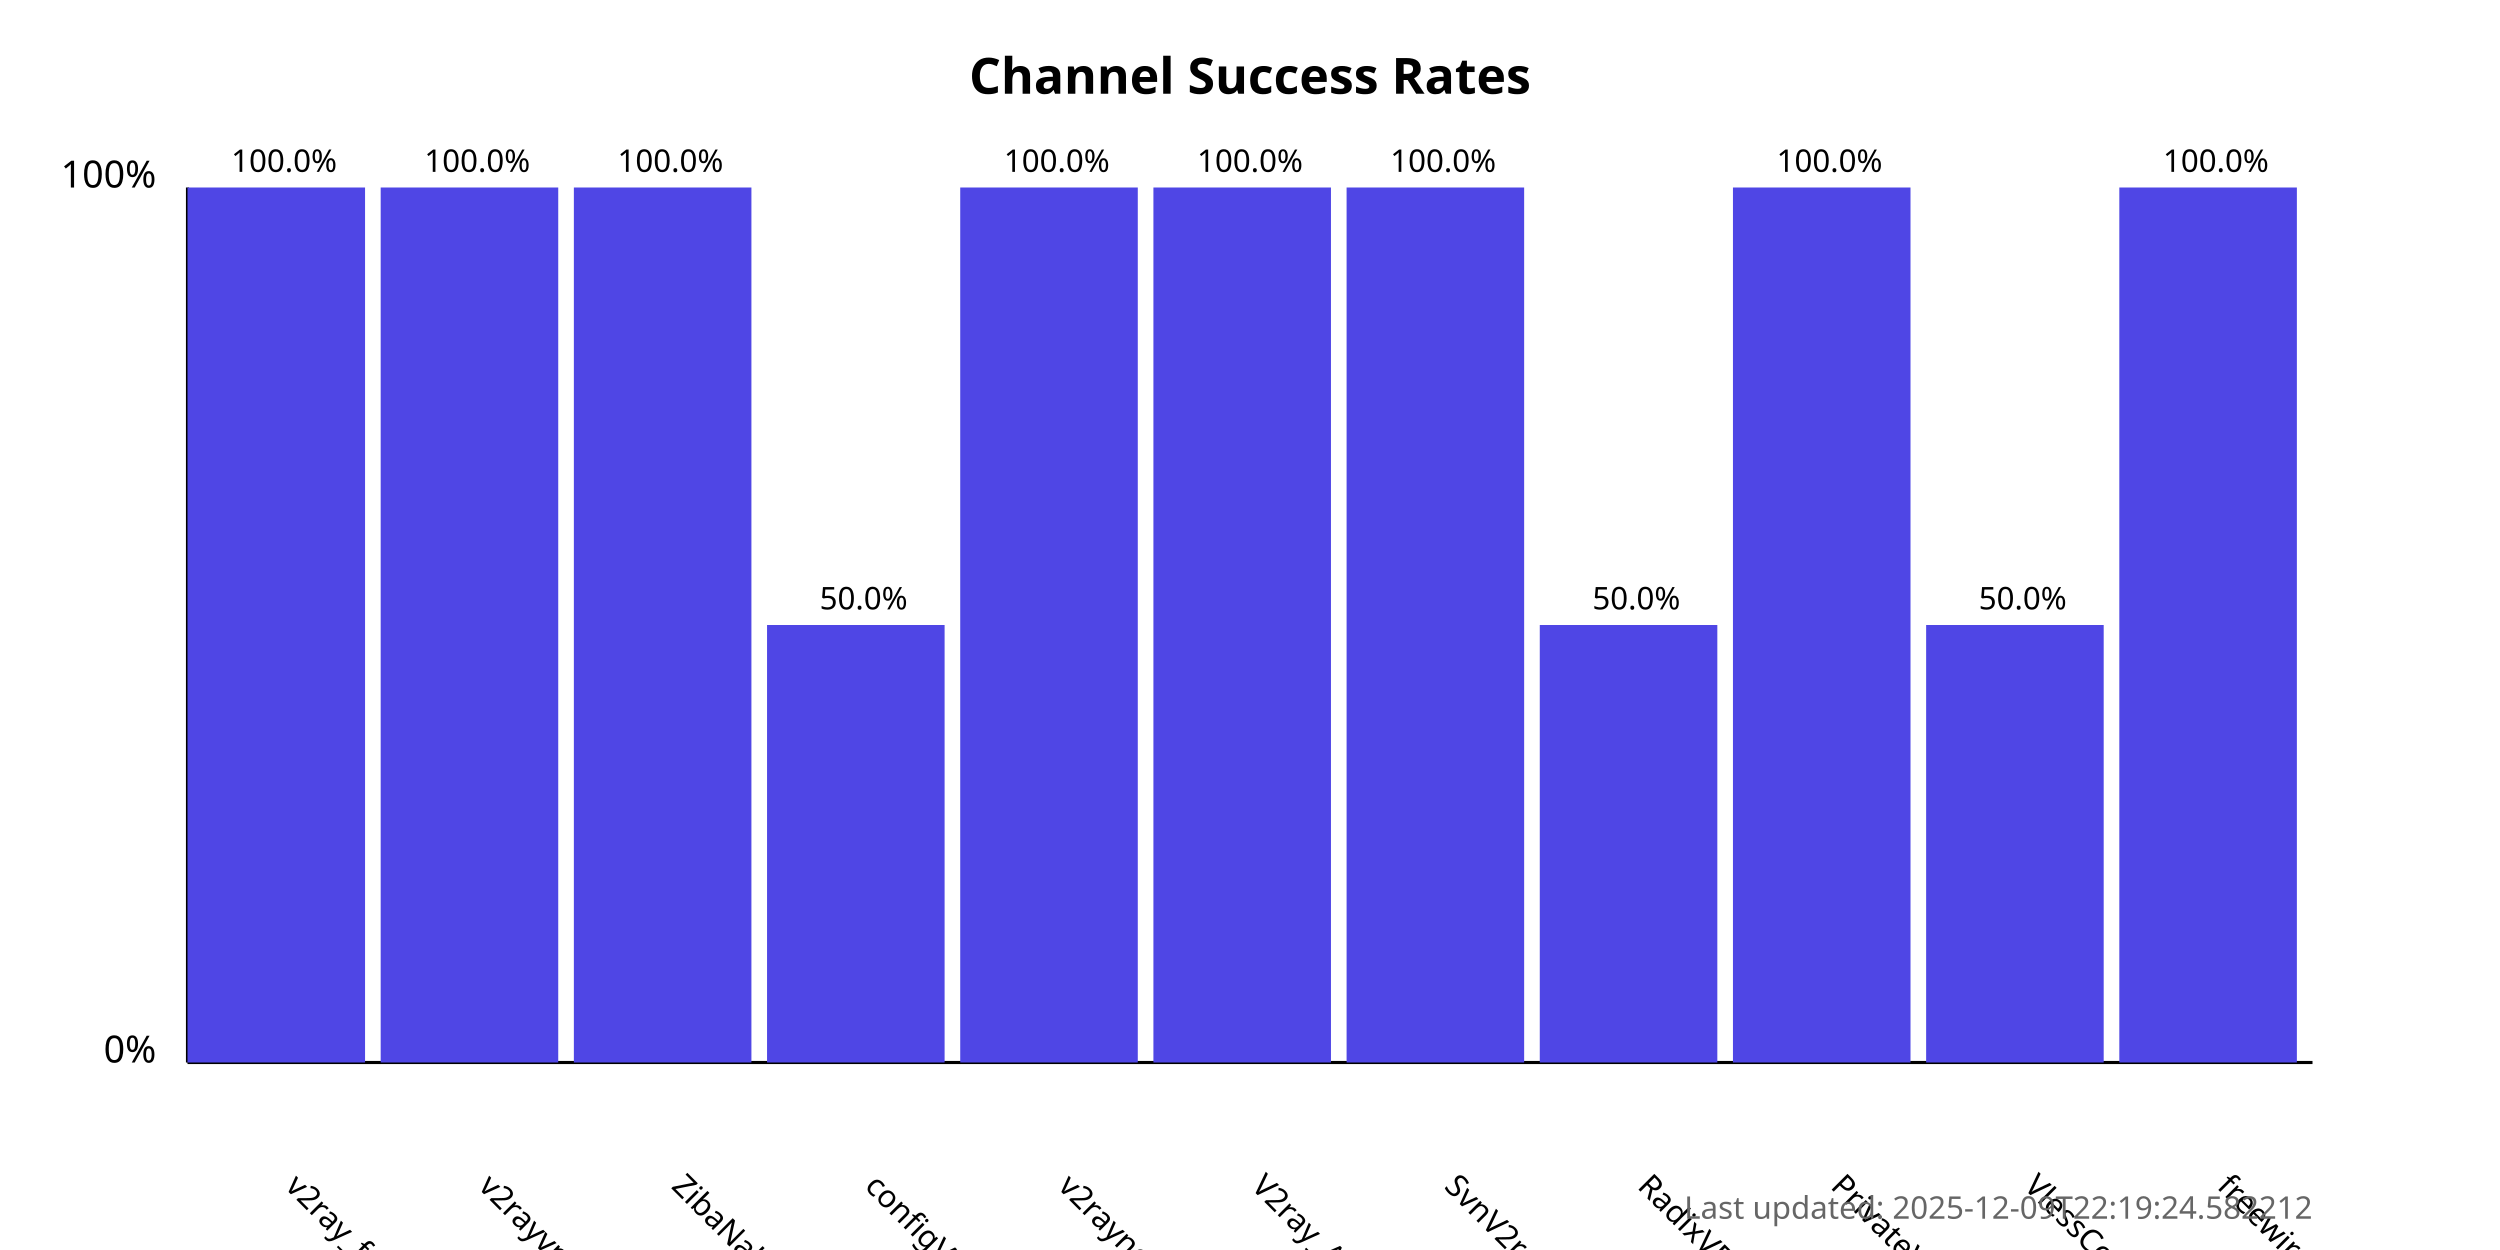
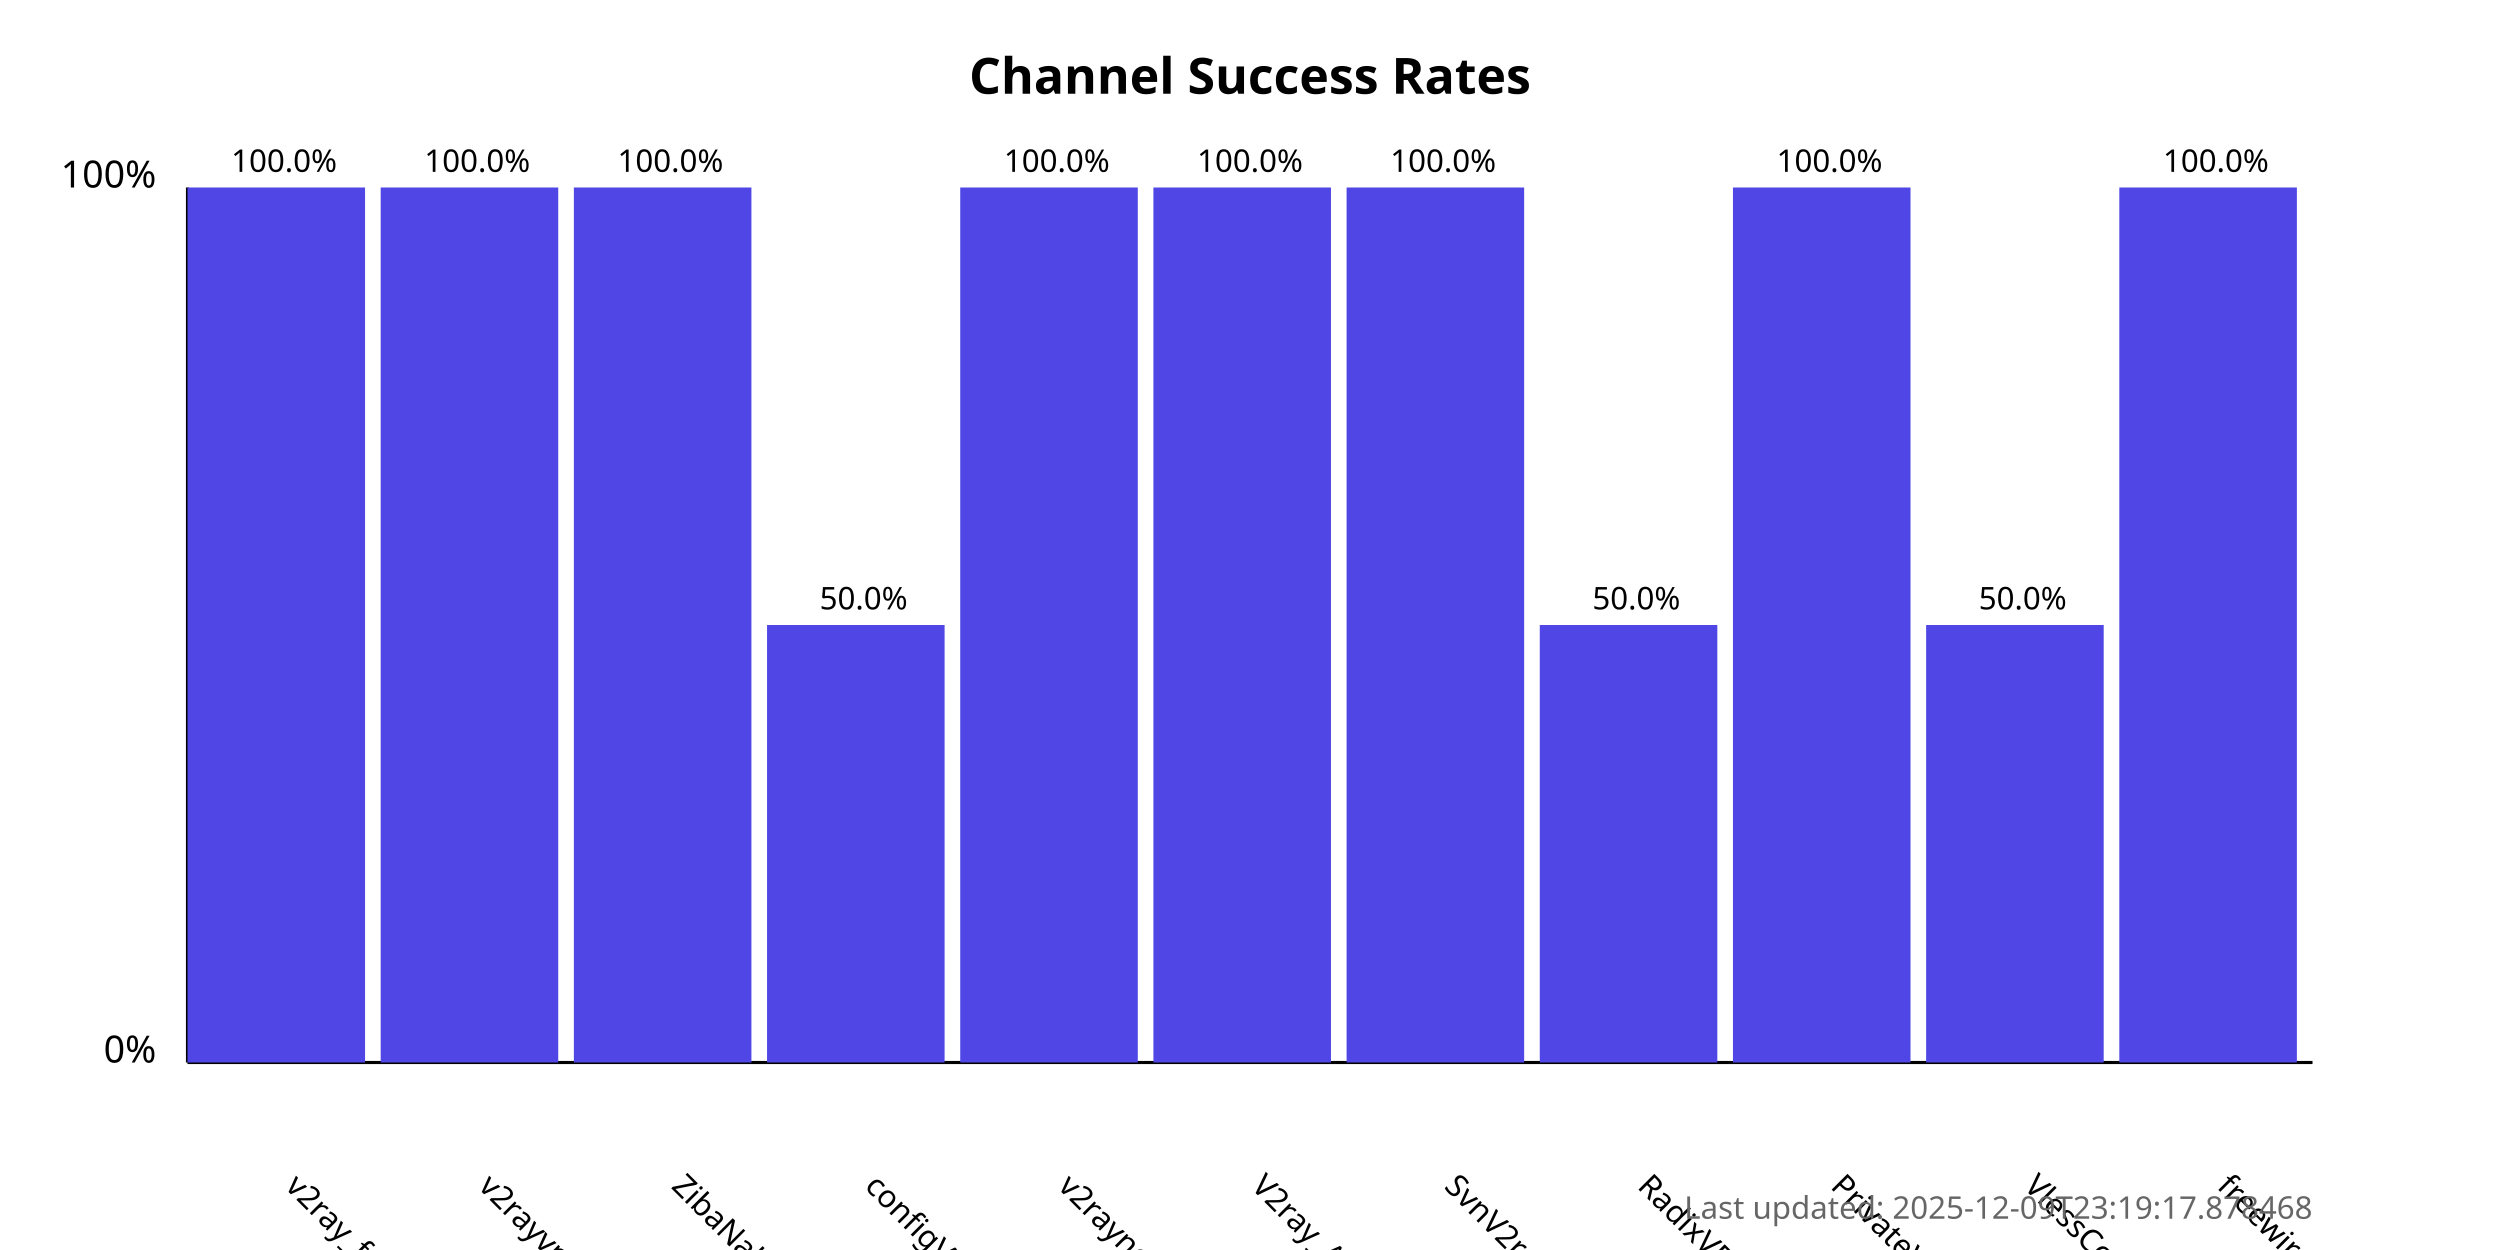
<svg xmlns="http://www.w3.org/2000/svg" width="800" height="400">
  <style>
            .chart-title { font: bold 16px sans-serif; }
            .axis-label { font: 12px sans-serif; }
            .tick-label { font: 10px sans-serif; }
            .bar { fill: #4f46e5; }
            .bar:hover { fill: #6366f1; }
            .timestamp { font: 10px sans-serif; fill: #666; }
        </style>
  <text x="400.0" y="30" text-anchor="middle" class="chart-title">
            Channel Success Rates
        </text>
  <line x1="60" y1="340" x2="60" y2="60" stroke="black" stroke-width="1" />
  <line x1="60" y1="340" x2="740" y2="340" stroke="black" stroke-width="1" />
  <text x="50" y="340" text-anchor="end" class="axis-label">0%</text>
  <text x="50" y="60" text-anchor="end" class="axis-label">100%</text>
  <g>
    <rect x="60" y="60.0" width="56.818" height="280.0" class="bar" />
    <text x="90.909" y="380" transform="rotate(45, 90.90909, 380)" text-anchor="start" class="tick-label">
                v2ray_free_conf
            </text>
    <text x="90.909" y="55.0" text-anchor="middle" class="tick-label">
                100.0%
            </text>
  </g>
  <g>
    <rect x="121.818" y="60.0" width="56.818" height="280.0" class="bar" />
    <text x="152.727" y="380" transform="rotate(45, 152.7273, 380)" text-anchor="start" class="tick-label">
                v2rayvpno
            </text>
    <text x="152.727" y="55.0" text-anchor="middle" class="tick-label">
                100.0%
            </text>
  </g>
  <g>
    <rect x="183.636" y="60.0" width="56.818" height="280.0" class="bar" />
    <text x="214.545" y="380" transform="rotate(45, 214.5455, 380)" text-anchor="start" class="tick-label">
                ZibaNabz
            </text>
    <text x="214.545" y="55.0" text-anchor="middle" class="tick-label">
                100.0%
            </text>
  </g>
  <g>
    <rect x="245.455" y="200.0" width="56.818" height="140.0" class="bar" />
    <text x="276.364" y="380" transform="rotate(45, 276.3636, 380)" text-anchor="start" class="tick-label">
                configV2rayForFree
            </text>
    <text x="276.364" y="195.0" text-anchor="middle" class="tick-label">
                50.0%
            </text>
  </g>
  <g>
    <rect x="307.273" y="60.0" width="56.818" height="280.0" class="bar" />
    <text x="338.182" y="380" transform="rotate(45, 338.1818, 380)" text-anchor="start" class="tick-label">
                v2rayngvpn
            </text>
    <text x="338.182" y="55.0" text-anchor="middle" class="tick-label">
                100.0%
            </text>
  </g>
  <g>
    <rect x="369.091" y="60.0" width="56.818" height="280.0" class="bar" />
    <text x="400.0" y="380" transform="rotate(45, 400.0, 380)" text-anchor="start" class="tick-label">
                V2ray_Alpha
            </text>
    <text x="400.0" y="55.0" text-anchor="middle" class="tick-label">
                100.0%
            </text>
  </g>
  <g>
    <rect x="430.909" y="60.0" width="56.818" height="280.0" class="bar" />
    <text x="461.818" y="380" transform="rotate(45, 461.8182, 380)" text-anchor="start" class="tick-label">
                SvnV2ray
            </text>
    <text x="461.818" y="55.0" text-anchor="middle" class="tick-label">
                100.0%
            </text>
  </g>
  <g>
    <rect x="492.727" y="200.0" width="56.818" height="140.0" class="bar" />
    <text x="523.636" y="380" transform="rotate(45, 523.6364, 380)" text-anchor="start" class="tick-label">
                RadixVPN
            </text>
    <text x="523.636" y="195.0" text-anchor="middle" class="tick-label">
                50.0%
            </text>
  </g>
  <g>
    <rect x="554.545" y="60.0" width="56.818" height="280.0" class="bar" />
    <text x="585.455" y="380" transform="rotate(45, 585.4545, 380)" text-anchor="start" class="tick-label">
                PrivateVPNs
            </text>
    <text x="585.455" y="55.0" text-anchor="middle" class="tick-label">
                100.0%
            </text>
  </g>
  <g>
    <rect x="616.364" y="200.0" width="56.818" height="140.0" class="bar" />
    <text x="647.273" y="380" transform="rotate(45, 647.2727, 380)" text-anchor="start" class="tick-label">
                VlessConfig
            </text>
    <text x="647.273" y="195.0" text-anchor="middle" class="tick-label">
                50.0%
            </text>
  </g>
  <g>
    <rect x="678.182" y="60.0" width="56.818" height="280.0" class="bar" />
    <text x="709.091" y="380" transform="rotate(45, 709.0909, 380)" text-anchor="start" class="tick-label">
                freewireguard
            </text>
    <text x="709.091" y="55.0" text-anchor="middle" class="tick-label">
                100.0%
            </text>
  </g>
  <text x="740" y="390" text-anchor="end" class="timestamp">
-             Last updated: 2025-12-09T22:19:24.582212
+             Last updated: 2025-12-09T23:19:17.878468
        </text>
</svg>
